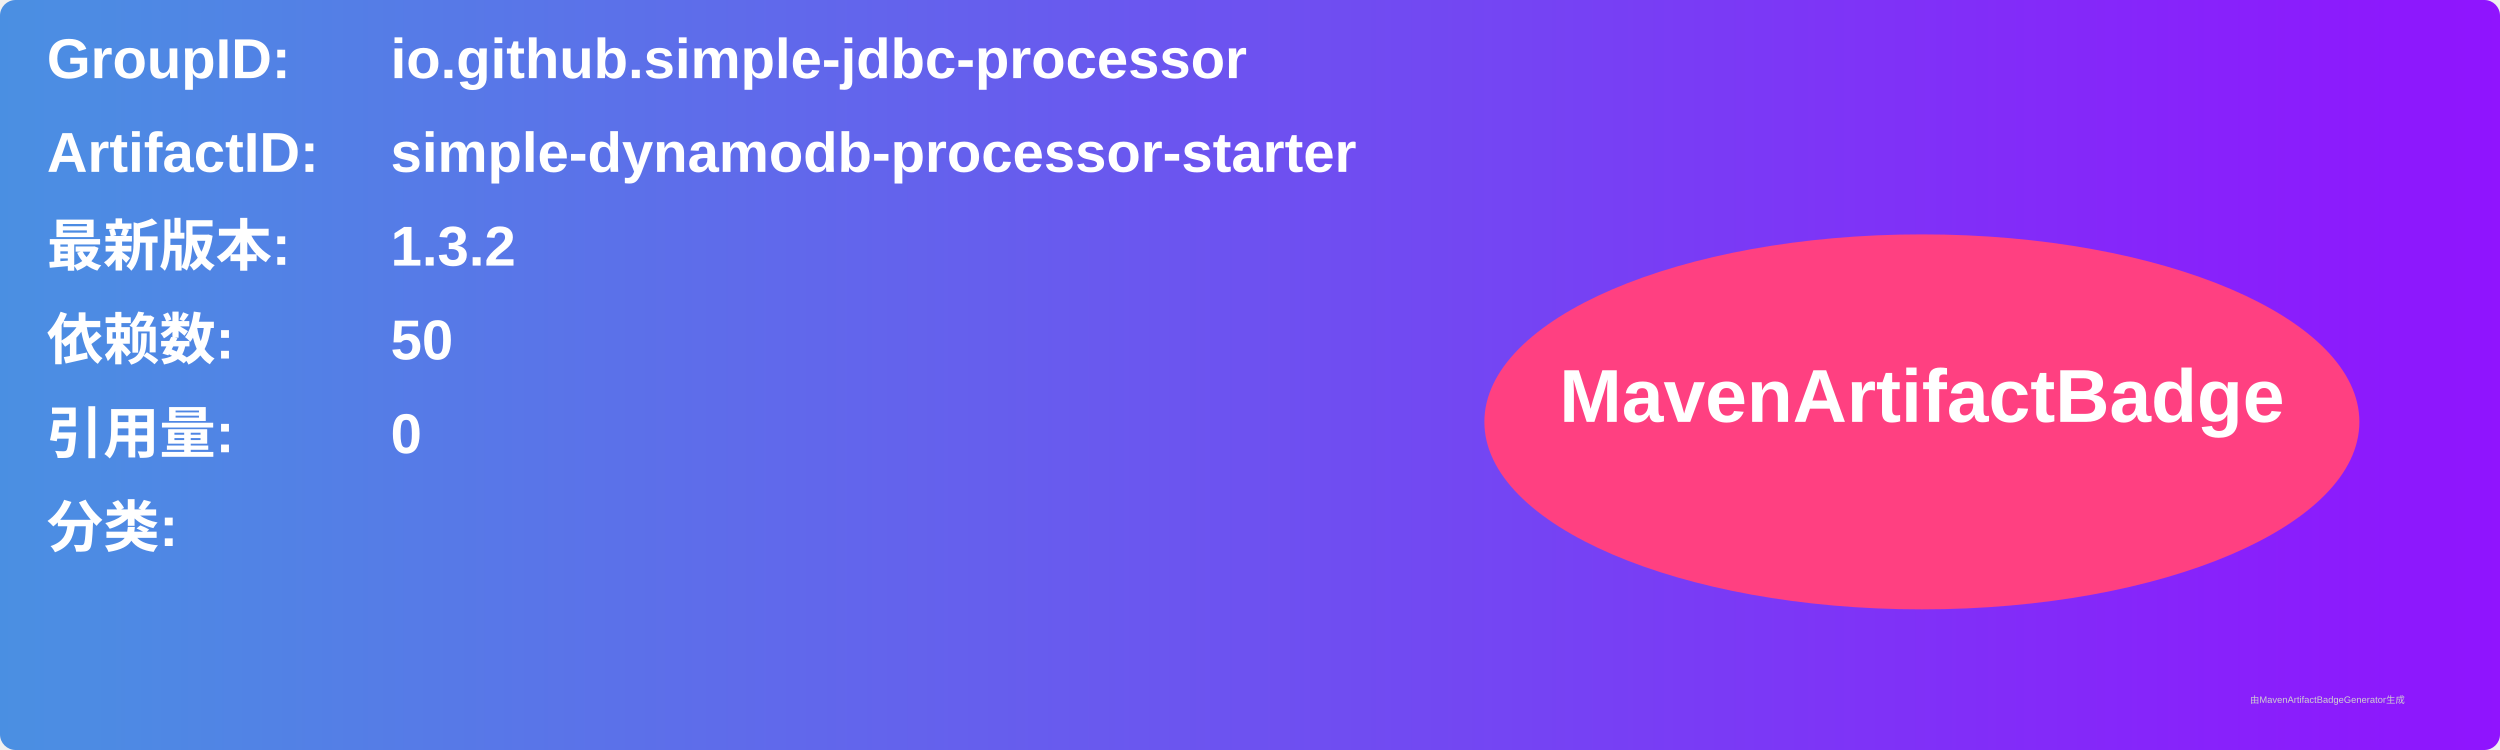
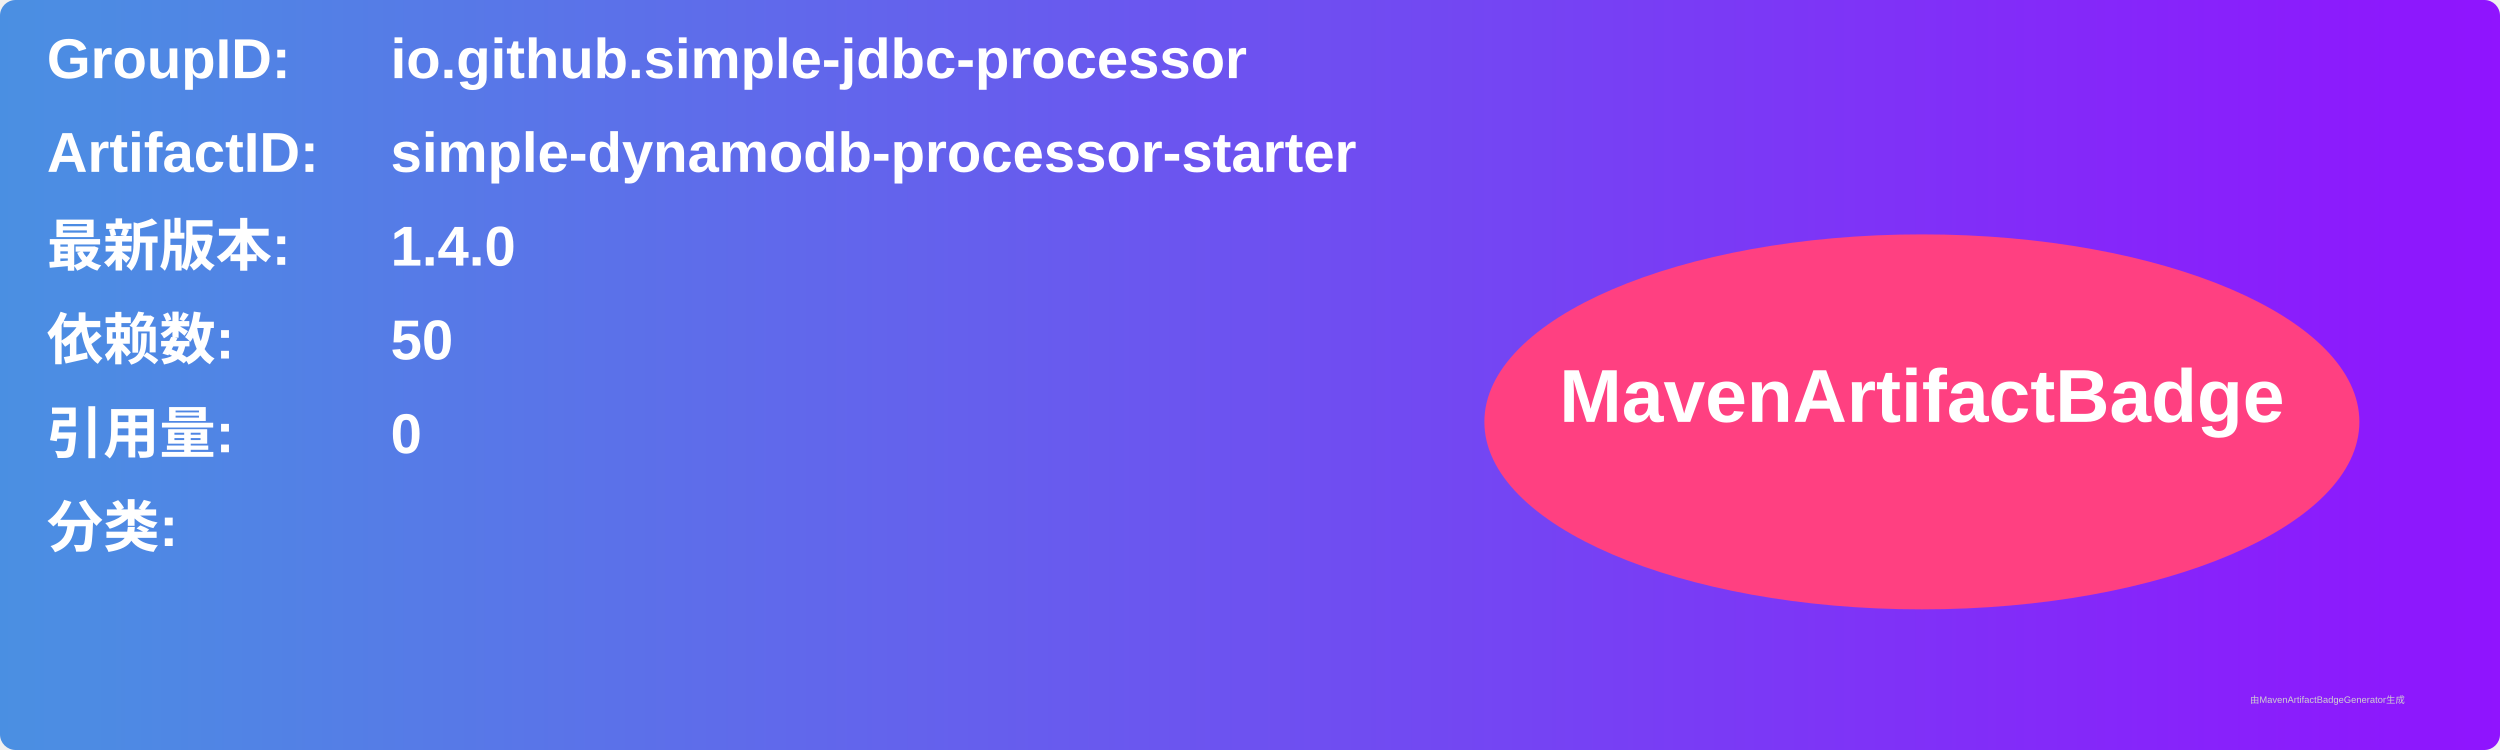
<svg xmlns="http://www.w3.org/2000/svg" width="800" height="240" viewBox="0 0 800 240">
  <linearGradient id="grad" x1="0%" y1="0%" x2="100%" y2="0%">
    <stop offset="0%" stop-color="#4a90e2" />
    <stop offset="100%" stop-color="#9013fe" />
  </linearGradient>
  <rect width="100%" height="100%" rx="5" ry="5" fill="url(#grad)" />
  <g transform="translate(15, 15)">
    <text x="0" y="10" font-family="Arial" font-size="18" fill="white" font-weight="bold" width="260">GroupID:</text>
    <text x="110" y="10" font-family="Arial" font-size="18" fill="white" font-weight="bold" width="460">io.github.simple-jdbc-processor</text>
    <text x="0" y="40" font-family="Arial" font-size="18" fill="white" font-weight="bold" width="260">ArtifactID:</text>
    <text x="110" y="40" font-family="Arial" font-size="18" fill="white" font-weight="bold" width="460">simple-dynamodb-processor-starter</text>
    <text x="0" y="70" font-family="Arial" font-size="18" fill="white" font-weight="bold">最新版本:</text>
    <text x="110" y="70" font-family="Arial" font-size="18" fill="white" font-weight="bold">
-       <tspan font-weight="bold">1.3.2</tspan>
+       <tspan font-weight="bold">1.4.0</tspan>
    </text>
    <text x="0" y="100" font-family="Arial" font-size="18" fill="white" font-weight="bold">依赖数: </text>
    <text x="110" y="100" font-family="Arial" font-size="18" fill="white">
      <tspan font-weight="bold">50</tspan>
    </text>
    <text x="0" y="130" font-family="Arial" font-size="18" fill="white" font-weight="bold">引用量: </text>
    <text x="110" y="130" font-family="Arial" font-size="18" fill="white">
      <tspan font-weight="bold">0</tspan>
    </text>
    <text x="0" y="160" font-family="Arial" font-size="18" fill="white" font-weight="bold">分类:</text>
    <text x="10" y="190" font-family="Arial" font-size="10" fill="white">
      <tspan font-weight="bold" />
    </text>
    <ellipse cx="600" cy="120" rx="140" ry="60" fill="#ff4081" />
    <text x="600" y="120" text-anchor="middle" font-family="Arial" font-size="24" fill="white" font-weight="bold">MavenArtifactBadge</text>
  </g>
  <text x="720" y="225" font-family="Arial" font-size="3" fill="#d0d0d0">由MavenArtifactBadgeGenerator生成</text>
</svg>
